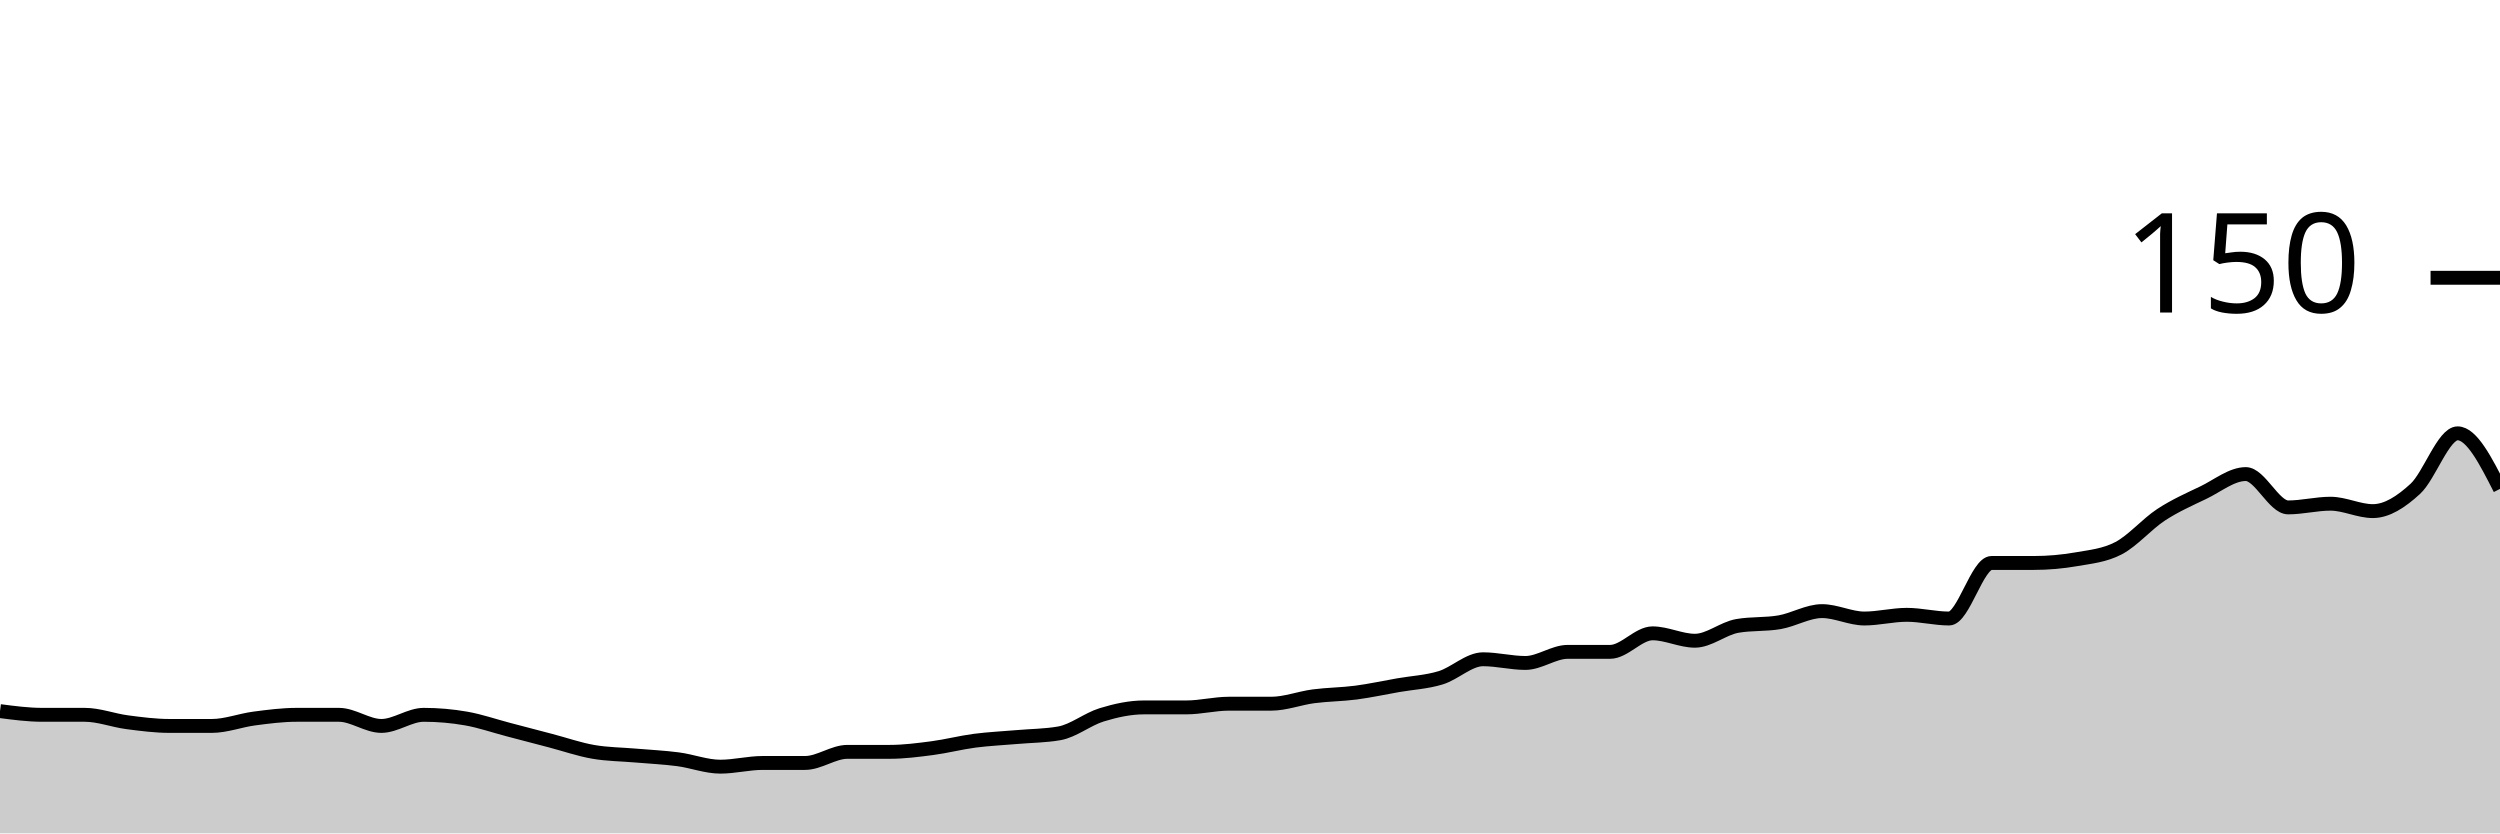
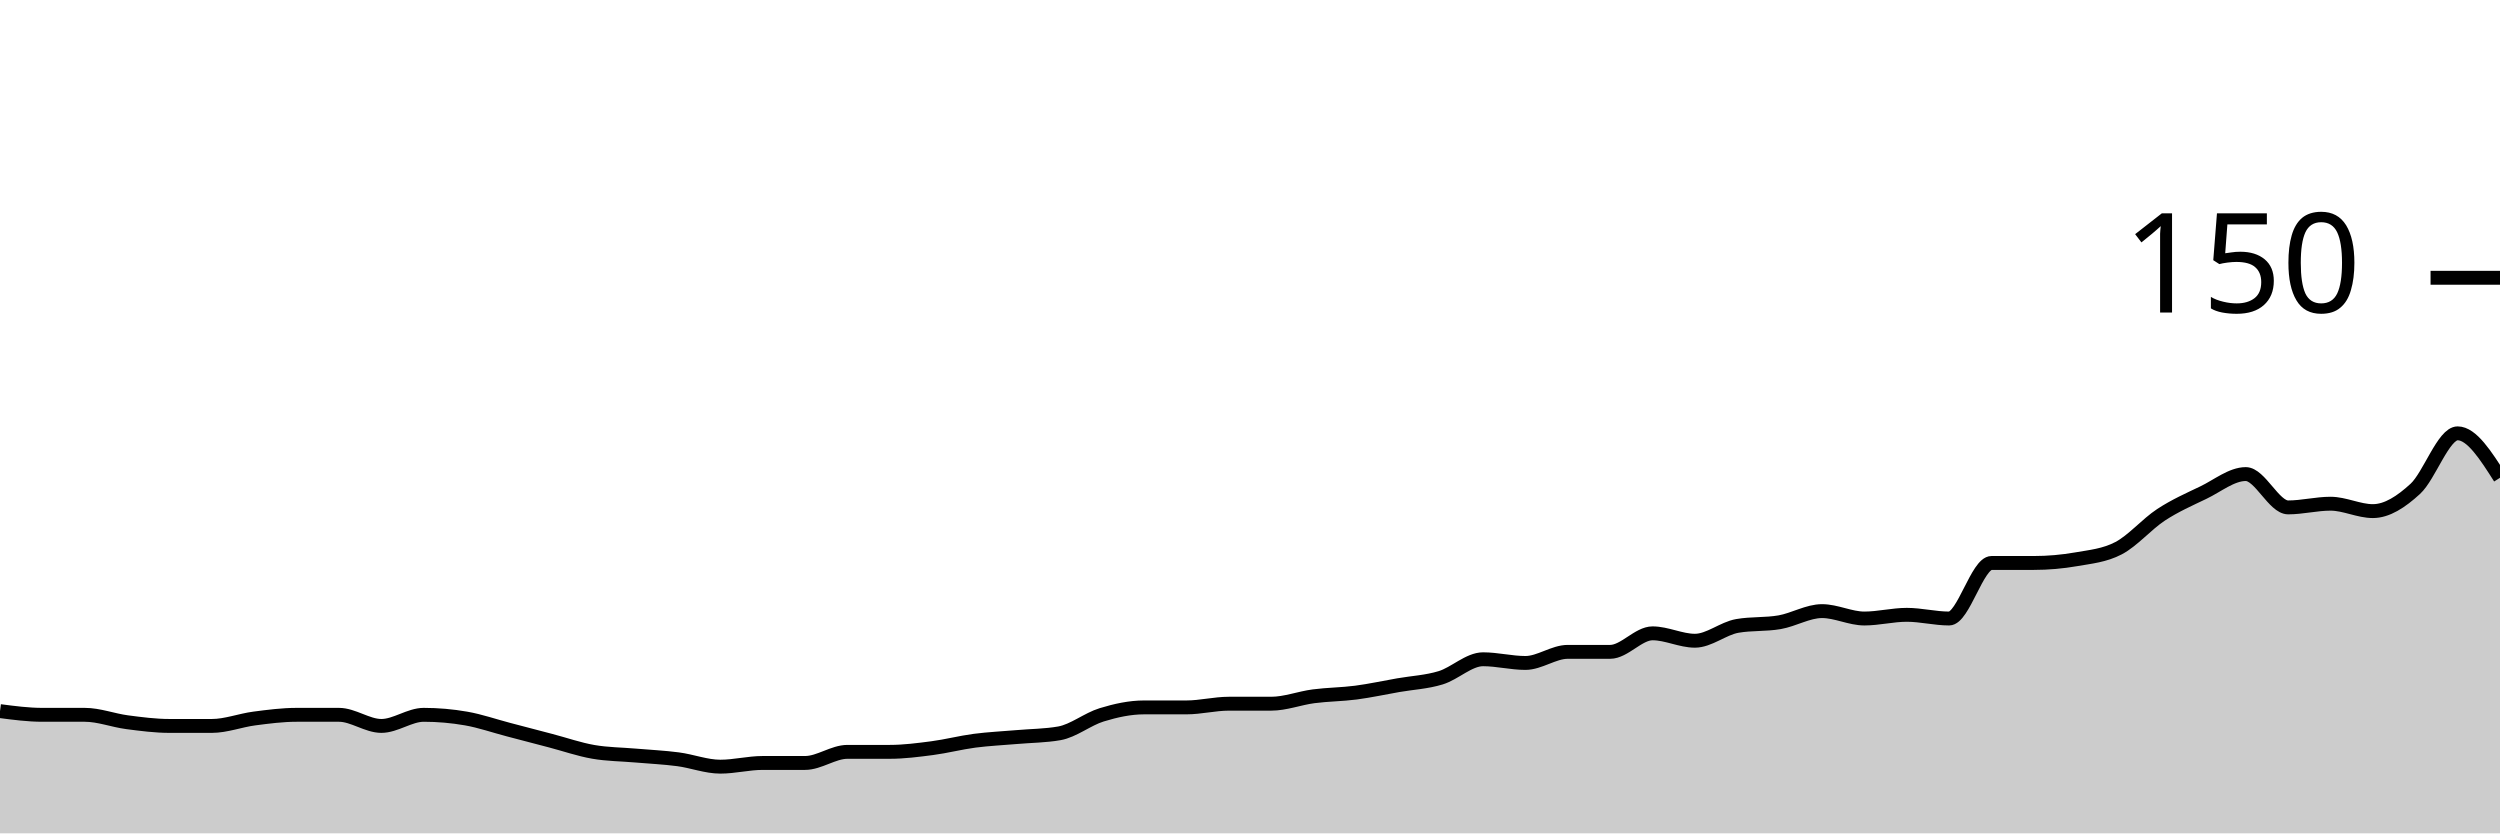
<svg xmlns="http://www.w3.org/2000/svg" viewBox="0 0 180 60">
  <g transform="translate(0,20)">
-     <path class="area" fill="rgba(0, 0, 0, 0.2)" d="M0,31.2C1.017,31.333,2.034,31.467,3.051,31.467C4.068,31.467,5.085,31.467,6.102,31.467C7.119,31.467,8.136,31.867,9.153,32C10.169,32.133,11.186,32.267,12.203,32.267C13.22,32.267,14.237,32.267,15.254,32.267C16.271,32.267,17.288,31.867,18.305,31.733C19.322,31.6,20.339,31.467,21.356,31.467C22.373,31.467,23.39,31.467,24.407,31.467C25.424,31.467,26.441,32.267,27.458,32.267C28.475,32.267,29.492,31.467,30.508,31.467C31.525,31.467,32.542,31.556,33.559,31.733C34.576,31.911,35.593,32.267,36.61,32.533C37.627,32.8,38.644,33.067,39.661,33.333C40.678,33.6,41.695,33.956,42.712,34.133C43.729,34.311,44.746,34.311,45.763,34.4C46.78,34.489,47.797,34.533,48.814,34.667C49.831,34.8,50.847,35.2,51.864,35.2C52.881,35.2,53.898,34.933,54.915,34.933C55.932,34.933,56.949,34.933,57.966,34.933C58.983,34.933,60,34.133,61.017,34.133C62.034,34.133,63.051,34.133,64.068,34.133C65.085,34.133,66.102,34,67.119,33.867C68.136,33.733,69.153,33.467,70.169,33.333C71.186,33.2,72.203,33.156,73.22,33.067C74.237,32.978,75.254,32.978,76.271,32.8C77.288,32.622,78.305,31.778,79.322,31.467C80.339,31.156,81.356,30.933,82.373,30.933C83.39,30.933,84.407,30.933,85.424,30.933C86.441,30.933,87.458,30.667,88.475,30.667C89.492,30.667,90.508,30.667,91.525,30.667C92.542,30.667,93.559,30.267,94.576,30.133C95.593,30,96.61,30,97.627,29.867C98.644,29.733,99.661,29.511,100.678,29.333C101.695,29.156,102.712,29.111,103.729,28.8C104.746,28.489,105.763,27.467,106.78,27.467C107.797,27.467,108.814,27.733,109.831,27.733C110.847,27.733,111.864,26.933,112.881,26.933C113.898,26.933,114.915,26.933,115.932,26.933C116.949,26.933,117.966,25.6,118.983,25.6C120,25.6,121.017,26.133,122.034,26.133C123.051,26.133,124.068,25.244,125.085,25.067C126.102,24.889,127.119,24.978,128.136,24.8C129.153,24.622,130.169,24,131.186,24C132.203,24,133.22,24.533,134.237,24.533C135.254,24.533,136.271,24.267,137.288,24.267C138.305,24.267,139.322,24.533,140.339,24.533C141.356,24.533,142.373,20.533,143.39,20.533C144.407,20.533,145.424,20.533,146.441,20.533C147.458,20.533,148.475,20.444,149.492,20.267C150.508,20.089,151.525,20,152.542,19.467C153.559,18.933,154.576,17.733,155.593,17.067C156.61,16.4,157.627,15.956,158.644,15.467C159.661,14.978,160.678,14.133,161.695,14.133C162.712,14.133,163.729,16.533,164.746,16.533C165.763,16.533,166.78,16.267,167.797,16.267C168.814,16.267,169.831,16.8,170.847,16.8C171.864,16.8,172.881,16.133,173.898,15.2C174.915,14.267,175.932,11.2,176.949,11.2C177.966,11.2,178.983,13.2,180,15.2L180,40C178.983,40,177.966,40,176.949,40C175.932,40,174.915,40,173.898,40C172.881,40,171.864,40,170.847,40C169.831,40,168.814,40,167.797,40C166.78,40,165.763,40,164.746,40C163.729,40,162.712,40,161.695,40C160.678,40,159.661,40,158.644,40C157.627,40,156.61,40,155.593,40C154.576,40,153.559,40,152.542,40C151.525,40,150.508,40,149.492,40C148.475,40,147.458,40,146.441,40C145.424,40,144.407,40,143.39,40C142.373,40,141.356,40,140.339,40C139.322,40,138.305,40,137.288,40C136.271,40,135.254,40,134.237,40C133.22,40,132.203,40,131.186,40C130.169,40,129.153,40,128.136,40C127.119,40,126.102,40,125.085,40C124.068,40,123.051,40,122.034,40C121.017,40,120,40,118.983,40C117.966,40,116.949,40,115.932,40C114.915,40,113.898,40,112.881,40C111.864,40,110.847,40,109.831,40C108.814,40,107.797,40,106.78,40C105.763,40,104.746,40,103.729,40C102.712,40,101.695,40,100.678,40C99.661,40,98.644,40,97.627,40C96.61,40,95.593,40,94.576,40C93.559,40,92.542,40,91.525,40C90.508,40,89.492,40,88.475,40C87.458,40,86.441,40,85.424,40C84.407,40,83.39,40,82.373,40C81.356,40,80.339,40,79.322,40C78.305,40,77.288,40,76.271,40C75.254,40,74.237,40,73.22,40C72.203,40,71.186,40,70.169,40C69.153,40,68.136,40,67.119,40C66.102,40,65.085,40,64.068,40C63.051,40,62.034,40,61.017,40C60,40,58.983,40,57.966,40C56.949,40,55.932,40,54.915,40C53.898,40,52.881,40,51.864,40C50.847,40,49.831,40,48.814,40C47.797,40,46.78,40,45.763,40C44.746,40,43.729,40,42.712,40C41.695,40,40.678,40,39.661,40C38.644,40,37.627,40,36.61,40C35.593,40,34.576,40,33.559,40C32.542,40,31.525,40,30.508,40C29.492,40,28.475,40,27.458,40C26.441,40,25.424,40,24.407,40C23.39,40,22.373,40,21.356,40C20.339,40,19.322,40,18.305,40C17.288,40,16.271,40,15.254,40C14.237,40,13.22,40,12.203,40C11.186,40,10.169,40,9.153,40C8.136,40,7.119,40,6.102,40C5.085,40,4.068,40,3.051,40C2.034,40,1.017,40,0,40Z" />
-     <path class="line" stroke="black" fill="none" d="M0,31.2C1.017,31.333,2.034,31.467,3.051,31.467C4.068,31.467,5.085,31.467,6.102,31.467C7.119,31.467,8.136,31.867,9.153,32C10.169,32.133,11.186,32.267,12.203,32.267C13.22,32.267,14.237,32.267,15.254,32.267C16.271,32.267,17.288,31.867,18.305,31.733C19.322,31.6,20.339,31.467,21.356,31.467C22.373,31.467,23.39,31.467,24.407,31.467C25.424,31.467,26.441,32.267,27.458,32.267C28.475,32.267,29.492,31.467,30.508,31.467C31.525,31.467,32.542,31.556,33.559,31.733C34.576,31.911,35.593,32.267,36.61,32.533C37.627,32.8,38.644,33.067,39.661,33.333C40.678,33.6,41.695,33.956,42.712,34.133C43.729,34.311,44.746,34.311,45.763,34.4C46.78,34.489,47.797,34.533,48.814,34.667C49.831,34.8,50.847,35.2,51.864,35.2C52.881,35.2,53.898,34.933,54.915,34.933C55.932,34.933,56.949,34.933,57.966,34.933C58.983,34.933,60,34.133,61.017,34.133C62.034,34.133,63.051,34.133,64.068,34.133C65.085,34.133,66.102,34,67.119,33.867C68.136,33.733,69.153,33.467,70.169,33.333C71.186,33.2,72.203,33.156,73.22,33.067C74.237,32.978,75.254,32.978,76.271,32.8C77.288,32.622,78.305,31.778,79.322,31.467C80.339,31.156,81.356,30.933,82.373,30.933C83.39,30.933,84.407,30.933,85.424,30.933C86.441,30.933,87.458,30.667,88.475,30.667C89.492,30.667,90.508,30.667,91.525,30.667C92.542,30.667,93.559,30.267,94.576,30.133C95.593,30,96.61,30,97.627,29.867C98.644,29.733,99.661,29.511,100.678,29.333C101.695,29.156,102.712,29.111,103.729,28.8C104.746,28.489,105.763,27.467,106.78,27.467C107.797,27.467,108.814,27.733,109.831,27.733C110.847,27.733,111.864,26.933,112.881,26.933C113.898,26.933,114.915,26.933,115.932,26.933C116.949,26.933,117.966,25.6,118.983,25.6C120,25.6,121.017,26.133,122.034,26.133C123.051,26.133,124.068,25.244,125.085,25.067C126.102,24.889,127.119,24.978,128.136,24.8C129.153,24.622,130.169,24,131.186,24C132.203,24,133.22,24.533,134.237,24.533C135.254,24.533,136.271,24.267,137.288,24.267C138.305,24.267,139.322,24.533,140.339,24.533C141.356,24.533,142.373,20.533,143.39,20.533C144.407,20.533,145.424,20.533,146.441,20.533C147.458,20.533,148.475,20.444,149.492,20.267C150.508,20.089,151.525,20,152.542,19.467C153.559,18.933,154.576,17.733,155.593,17.067C156.61,16.4,157.627,15.956,158.644,15.467C159.661,14.978,160.678,14.133,161.695,14.133C162.712,14.133,163.729,16.533,164.746,16.533C165.763,16.533,166.78,16.267,167.797,16.267C168.814,16.267,169.831,16.8,170.847,16.8C171.864,16.8,172.881,16.133,173.898,15.2C174.915,14.267,175.932,11.2,176.949,11.2C177.966,11.2,178.983,13.2,180,15.2" />
+     <path class="area" fill="rgba(0, 0, 0, 0.2)" d="M0,31.2C1.017,31.333,2.034,31.467,3.051,31.467C4.068,31.467,5.085,31.467,6.102,31.467C7.119,31.467,8.136,31.867,9.153,32C10.169,32.133,11.186,32.267,12.203,32.267C13.22,32.267,14.237,32.267,15.254,32.267C16.271,32.267,17.288,31.867,18.305,31.733C19.322,31.6,20.339,31.467,21.356,31.467C22.373,31.467,23.39,31.467,24.407,31.467C25.424,31.467,26.441,32.267,27.458,32.267C28.475,32.267,29.492,31.467,30.508,31.467C31.525,31.467,32.542,31.556,33.559,31.733C34.576,31.911,35.593,32.267,36.61,32.533C37.627,32.8,38.644,33.067,39.661,33.333C40.678,33.6,41.695,33.956,42.712,34.133C43.729,34.311,44.746,34.311,45.763,34.4C46.78,34.489,47.797,34.533,48.814,34.667C49.831,34.8,50.847,35.2,51.864,35.2C52.881,35.2,53.898,34.933,54.915,34.933C55.932,34.933,56.949,34.933,57.966,34.933C58.983,34.933,60,34.133,61.017,34.133C62.034,34.133,63.051,34.133,64.068,34.133C65.085,34.133,66.102,34,67.119,33.867C68.136,33.733,69.153,33.467,70.169,33.333C71.186,33.2,72.203,33.156,73.22,33.067C74.237,32.978,75.254,32.978,76.271,32.8C77.288,32.622,78.305,31.778,79.322,31.467C80.339,31.156,81.356,30.933,82.373,30.933C83.39,30.933,84.407,30.933,85.424,30.933C86.441,30.933,87.458,30.667,88.475,30.667C89.492,30.667,90.508,30.667,91.525,30.667C92.542,30.667,93.559,30.267,94.576,30.133C95.593,30,96.61,30,97.627,29.867C98.644,29.733,99.661,29.511,100.678,29.333C101.695,29.156,102.712,29.111,103.729,28.8C104.746,28.489,105.763,27.467,106.78,27.467C107.797,27.467,108.814,27.733,109.831,27.733C110.847,27.733,111.864,26.933,112.881,26.933C113.898,26.933,114.915,26.933,115.932,26.933C116.949,26.933,117.966,25.6,118.983,25.6C120,25.6,121.017,26.133,122.034,26.133C123.051,26.133,124.068,25.244,125.085,25.067C126.102,24.889,127.119,24.978,128.136,24.8C129.153,24.622,130.169,24,131.186,24C132.203,24,133.22,24.533,134.237,24.533C135.254,24.533,136.271,24.267,137.288,24.267C138.305,24.267,139.322,24.533,140.339,24.533C141.356,24.533,142.373,20.533,143.39,20.533C144.407,20.533,145.424,20.533,146.441,20.533C147.458,20.533,148.475,20.444,149.492,20.267C150.508,20.089,151.525,20,152.542,19.467C153.559,18.933,154.576,17.733,155.593,17.067C156.61,16.4,157.627,15.956,158.644,15.467C159.661,14.978,160.678,14.133,161.695,14.133C162.712,14.133,163.729,16.533,164.746,16.533C165.763,16.533,166.78,16.267,167.797,16.267C168.814,16.267,169.831,16.8,170.847,16.8C171.864,16.8,172.881,16.133,173.898,15.2C174.915,14.267,175.932,11.2,176.949,11.2C177.966,11.2,178.983,12.8,180,14.4L180,40C178.983,40,177.966,40,176.949,40C175.932,40,174.915,40,173.898,40C172.881,40,171.864,40,170.847,40C169.831,40,168.814,40,167.797,40C166.78,40,165.763,40,164.746,40C163.729,40,162.712,40,161.695,40C160.678,40,159.661,40,158.644,40C157.627,40,156.61,40,155.593,40C154.576,40,153.559,40,152.542,40C151.525,40,150.508,40,149.492,40C148.475,40,147.458,40,146.441,40C145.424,40,144.407,40,143.39,40C142.373,40,141.356,40,140.339,40C139.322,40,138.305,40,137.288,40C136.271,40,135.254,40,134.237,40C133.22,40,132.203,40,131.186,40C130.169,40,129.153,40,128.136,40C127.119,40,126.102,40,125.085,40C124.068,40,123.051,40,122.034,40C121.017,40,120,40,118.983,40C117.966,40,116.949,40,115.932,40C114.915,40,113.898,40,112.881,40C111.864,40,110.847,40,109.831,40C108.814,40,107.797,40,106.78,40C105.763,40,104.746,40,103.729,40C102.712,40,101.695,40,100.678,40C99.661,40,98.644,40,97.627,40C96.61,40,95.593,40,94.576,40C93.559,40,92.542,40,91.525,40C90.508,40,89.492,40,88.475,40C87.458,40,86.441,40,85.424,40C84.407,40,83.39,40,82.373,40C81.356,40,80.339,40,79.322,40C78.305,40,77.288,40,76.271,40C75.254,40,74.237,40,73.22,40C72.203,40,71.186,40,70.169,40C69.153,40,68.136,40,67.119,40C66.102,40,65.085,40,64.068,40C63.051,40,62.034,40,61.017,40C60,40,58.983,40,57.966,40C56.949,40,55.932,40,54.915,40C53.898,40,52.881,40,51.864,40C50.847,40,49.831,40,48.814,40C47.797,40,46.78,40,45.763,40C44.746,40,43.729,40,42.712,40C41.695,40,40.678,40,39.661,40C38.644,40,37.627,40,36.61,40C35.593,40,34.576,40,33.559,40C32.542,40,31.525,40,30.508,40C29.492,40,28.475,40,27.458,40C26.441,40,25.424,40,24.407,40C23.39,40,22.373,40,21.356,40C20.339,40,19.322,40,18.305,40C17.288,40,16.271,40,15.254,40C14.237,40,13.22,40,12.203,40C11.186,40,10.169,40,9.153,40C8.136,40,7.119,40,6.102,40C5.085,40,4.068,40,3.051,40C2.034,40,1.017,40,0,40Z" />
+     <path class="line" stroke="black" fill="none" d="M0,31.2C1.017,31.333,2.034,31.467,3.051,31.467C4.068,31.467,5.085,31.467,6.102,31.467C7.119,31.467,8.136,31.867,9.153,32C10.169,32.133,11.186,32.267,12.203,32.267C13.22,32.267,14.237,32.267,15.254,32.267C16.271,32.267,17.288,31.867,18.305,31.733C19.322,31.6,20.339,31.467,21.356,31.467C22.373,31.467,23.39,31.467,24.407,31.467C25.424,31.467,26.441,32.267,27.458,32.267C28.475,32.267,29.492,31.467,30.508,31.467C31.525,31.467,32.542,31.556,33.559,31.733C34.576,31.911,35.593,32.267,36.61,32.533C37.627,32.8,38.644,33.067,39.661,33.333C40.678,33.6,41.695,33.956,42.712,34.133C43.729,34.311,44.746,34.311,45.763,34.4C46.78,34.489,47.797,34.533,48.814,34.667C49.831,34.8,50.847,35.2,51.864,35.2C52.881,35.2,53.898,34.933,54.915,34.933C55.932,34.933,56.949,34.933,57.966,34.933C58.983,34.933,60,34.133,61.017,34.133C62.034,34.133,63.051,34.133,64.068,34.133C65.085,34.133,66.102,34,67.119,33.867C68.136,33.733,69.153,33.467,70.169,33.333C71.186,33.2,72.203,33.156,73.22,33.067C74.237,32.978,75.254,32.978,76.271,32.8C77.288,32.622,78.305,31.778,79.322,31.467C80.339,31.156,81.356,30.933,82.373,30.933C83.39,30.933,84.407,30.933,85.424,30.933C86.441,30.933,87.458,30.667,88.475,30.667C89.492,30.667,90.508,30.667,91.525,30.667C92.542,30.667,93.559,30.267,94.576,30.133C95.593,30,96.61,30,97.627,29.867C98.644,29.733,99.661,29.511,100.678,29.333C101.695,29.156,102.712,29.111,103.729,28.8C104.746,28.489,105.763,27.467,106.78,27.467C107.797,27.467,108.814,27.733,109.831,27.733C110.847,27.733,111.864,26.933,112.881,26.933C113.898,26.933,114.915,26.933,115.932,26.933C116.949,26.933,117.966,25.6,118.983,25.6C120,25.6,121.017,26.133,122.034,26.133C123.051,26.133,124.068,25.244,125.085,25.067C126.102,24.889,127.119,24.978,128.136,24.8C129.153,24.622,130.169,24,131.186,24C132.203,24,133.22,24.533,134.237,24.533C135.254,24.533,136.271,24.267,137.288,24.267C138.305,24.267,139.322,24.533,140.339,24.533C141.356,24.533,142.373,20.533,143.39,20.533C144.407,20.533,145.424,20.533,146.441,20.533C147.458,20.533,148.475,20.444,149.492,20.267C150.508,20.089,151.525,20,152.542,19.467C153.559,18.933,154.576,17.733,155.593,17.067C156.61,16.4,157.627,15.956,158.644,15.467C159.661,14.978,160.678,14.133,161.695,14.133C162.712,14.133,163.729,16.533,164.746,16.533C165.763,16.533,166.78,16.267,167.797,16.267C168.814,16.267,169.831,16.8,170.847,16.8C171.864,16.8,172.881,16.133,173.898,15.2C174.915,14.267,175.932,11.2,176.949,11.2C177.966,11.2,178.983,12.8,180,14.4" />
    <path class="axis-ceiling" stroke-width="1" stroke="black" fill="none" d="M175,0L180,0" />
    <text class="axis-ceiling-label" font-family="sans-serif" text-anchor="end" font-size="10px" x="170" y="2.5">150</text>
  </g>
</svg>
